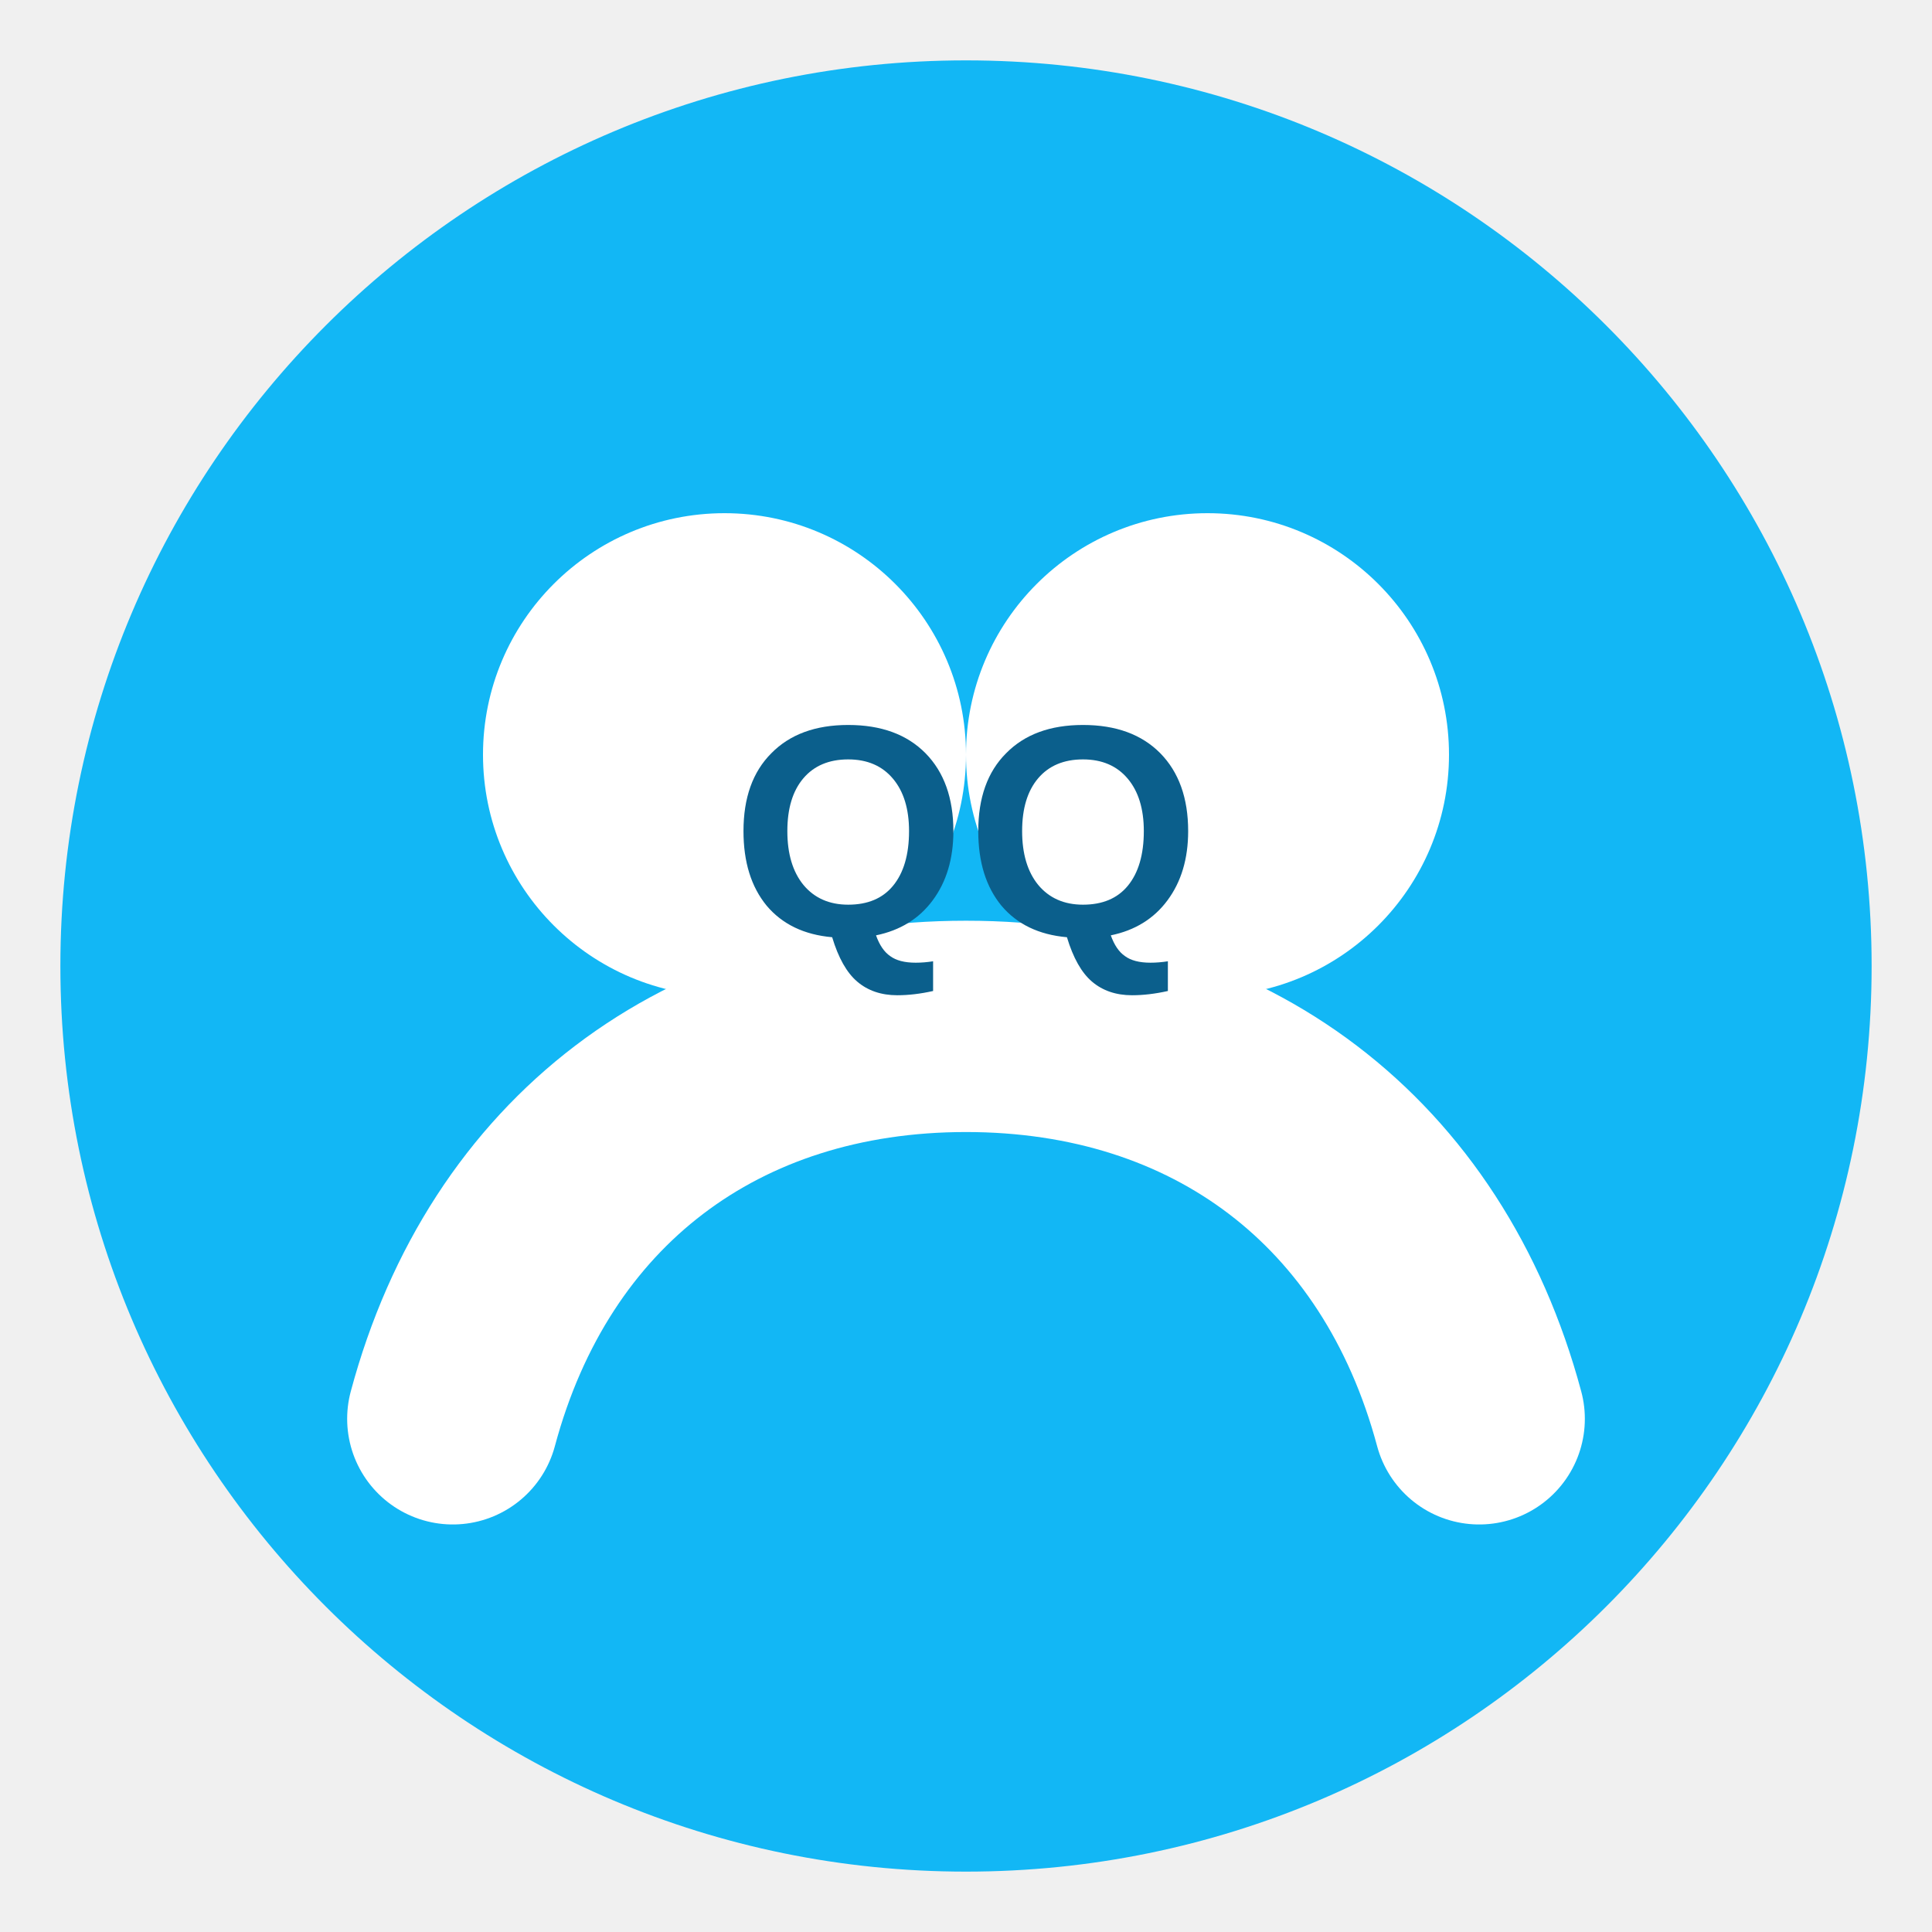
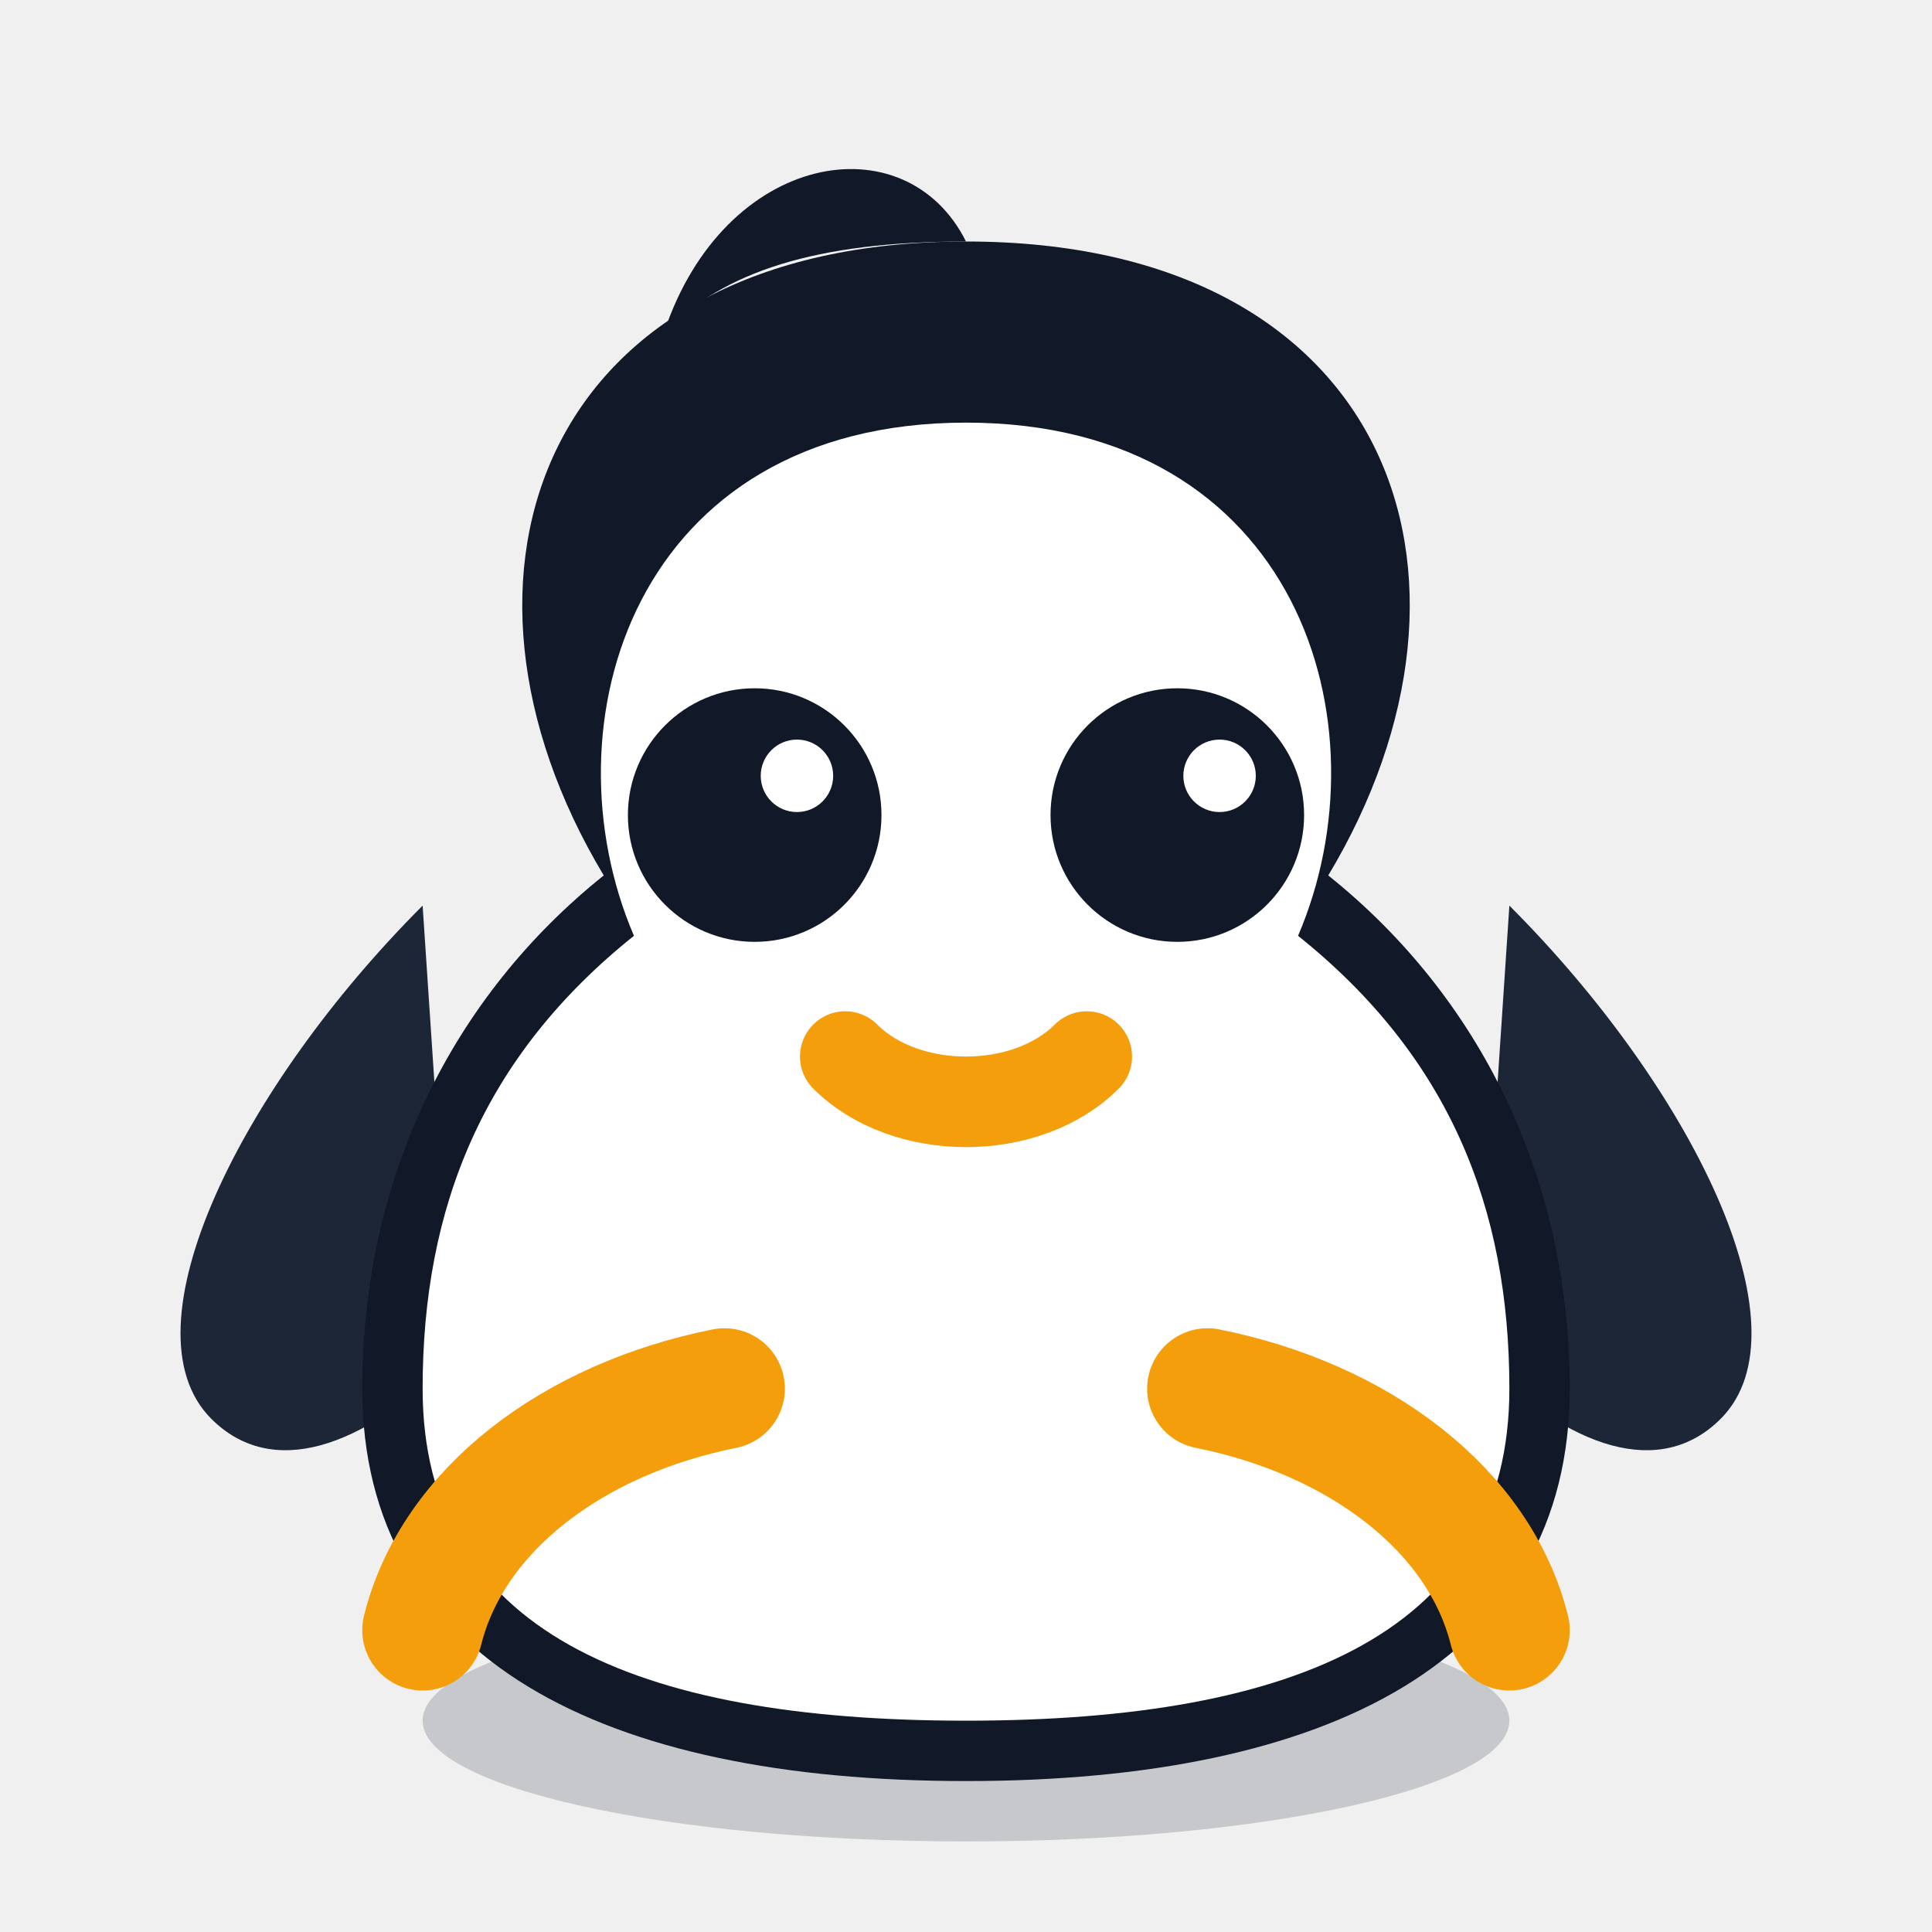
<svg xmlns="http://www.w3.org/2000/svg" viewBox="0 0 64 64" role="img" aria-labelledby="qq-group-icon-title">
-   <circle cx="32" cy="32" r="30" fill="#12b7f5" />
-   <circle cx="24" cy="25" r="8" fill="#ffffff" />
-   <circle cx="40" cy="25" r="8" fill="#ffffff" />
-   <path d="M15 47c2.2-8.2 8.6-13 17-13s14.8 4.8 17 13" fill="none" stroke="#ffffff" stroke-width="7" stroke-linecap="round" />
-   <text x="32" y="31" text-anchor="middle" font-family="Arial, sans-serif" font-size="10" font-weight="700" fill="#0b5f8c">QQ</text>
+   <ellipse cx="32" cy="57" rx="18" ry="4" fill="#0b1324" opacity="0.18" />
+   <path d="M15 45c-3 3-6 4-8 2-3-3 1-11 7-17" fill="#1d2636" />
+   <path d="M49 45c3 3 6 4 8 2 3-3-1-11-7-17" fill="#1d2636" />
+   <path d="M20 29c-6-10-2-21 12-21s18 11 12 21c5 4 8 10 8 17 0 9-8 13-20 13S12 55 12 46c0-7 3-13 8-17z" fill="#111827" />
+   <path d="M21 31c-3-7 0-17 11-17s14 10 11 17c5 4 7 9 7 15 0 8-7 11-18 11s-18-3-18-11c0-6 2-11 7-15z" fill="#ffffff" />
+   <circle cx="25" cy="27" r="4.2" fill="#111827" />
+   <circle cx="39" cy="27" r="4.2" fill="#111827" />
+   <circle cx="26.4" cy="25.7" r="1.2" fill="#ffffff" />
+   <circle cx="40.4" cy="25.7" r="1.2" fill="#ffffff" />
+   <path d="M28 35c2 2 6 2 8 0" fill="none" stroke="#f59e0b" stroke-width="3" stroke-linecap="round" />
+   <path d="M24 46c-5 1-9 4-10 8" fill="none" stroke="#f59e0b" stroke-width="4" stroke-linecap="round" />
+   <path d="M40 46c5 1 9 4 10 8" fill="none" stroke="#f59e0b" stroke-width="4" stroke-linecap="round" />
+   <path d="M22 11c2-6 8-7 10-3-5 0-8 1-10 3z" fill="#111827" />
</svg>
